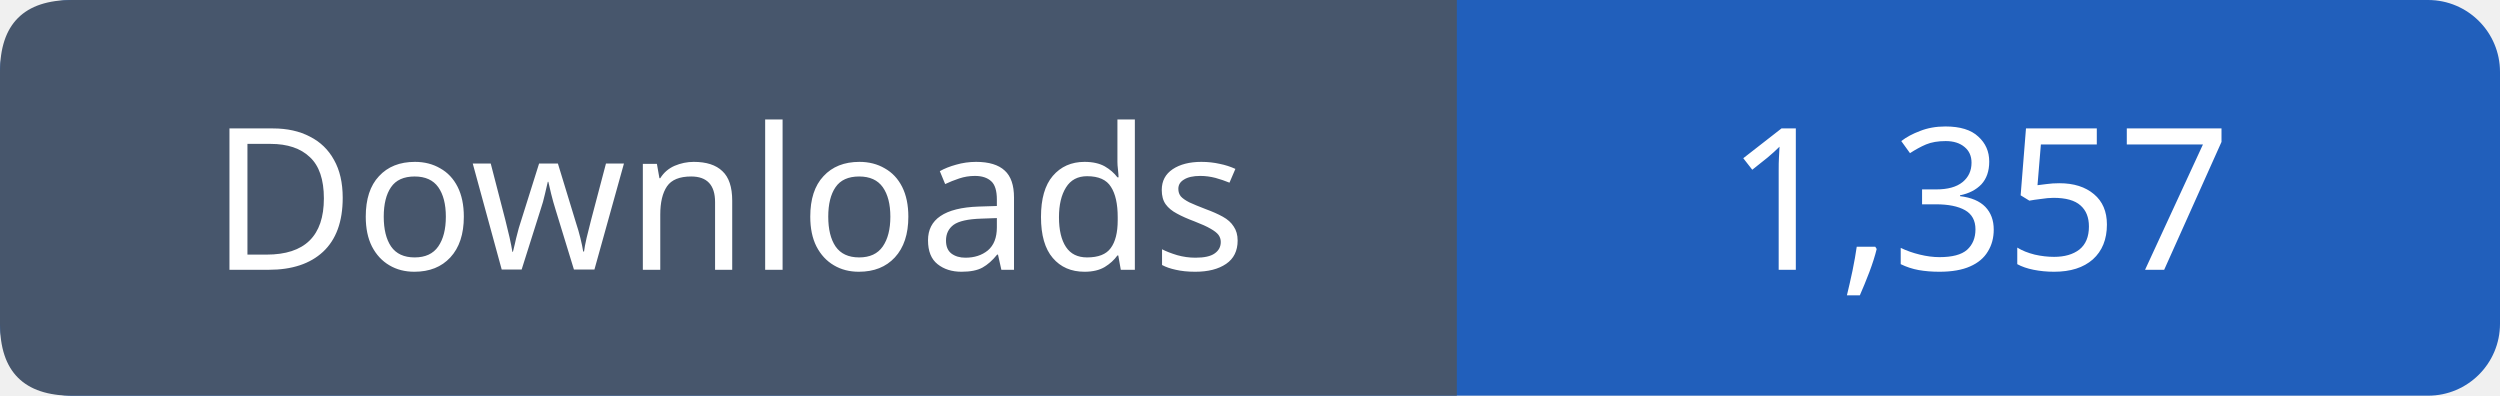
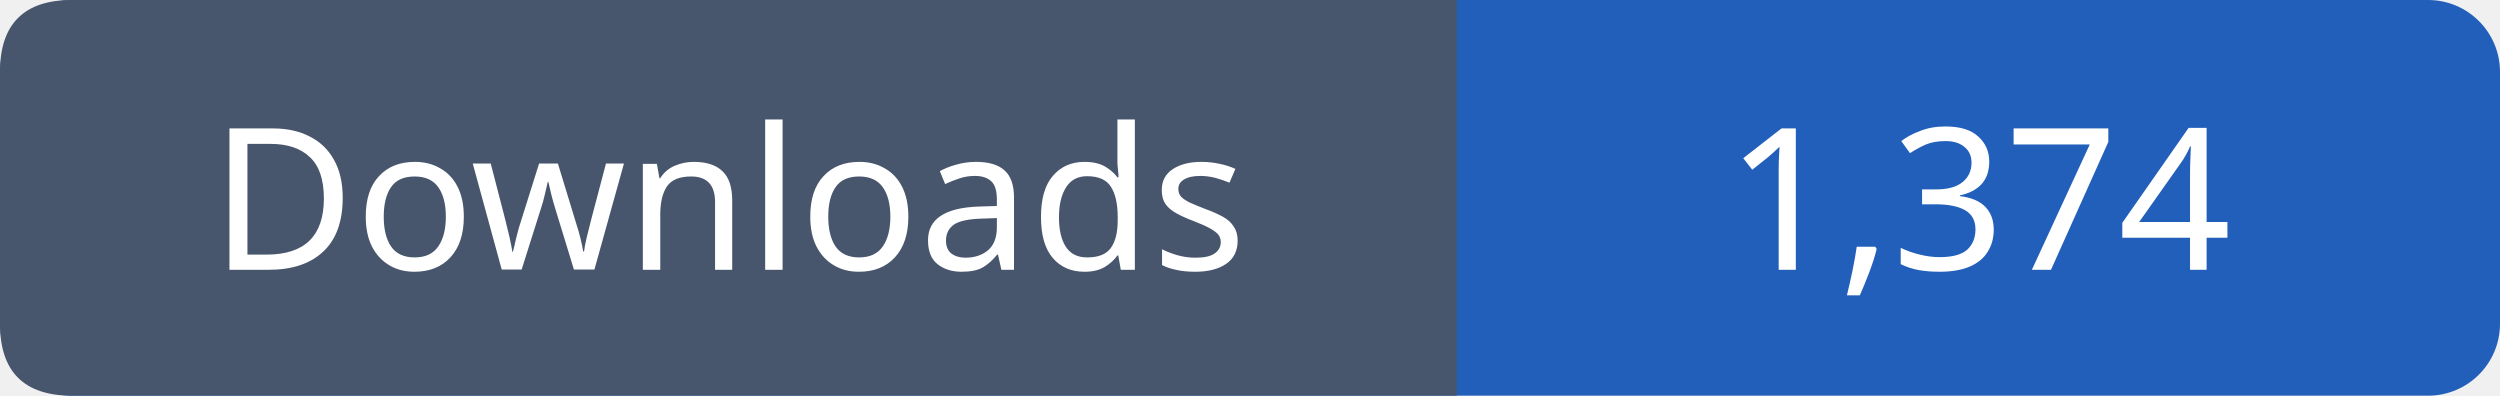
- <svg xmlns="http://www.w3.org/2000/svg" width="139" height="22" viewBox="0 0 139 22" role="img" aria-label="Downloads: 1,357">
+ <svg xmlns="http://www.w3.org/2000/svg" width="139" height="22" viewBox="0 0 139 22" role="img" aria-label="Downloads: 1,374">
  <rect width="139" height="22" rx="4" fill="#215fbb" />
  <path fill="#47566c" d="M4 0h77v22H4q-4 0-4-4V4q0-4 4-4" />
  <g font-family="Verdana,sans-serif" font-size="11" fill="white" text-anchor="middle">
    <text x="40.5" y="15">Downloads</text>
-     <text x="110.0" y="15">1,357</text>
+     <text x="110.0" y="15">1,374</text>
  </g>
</svg>
